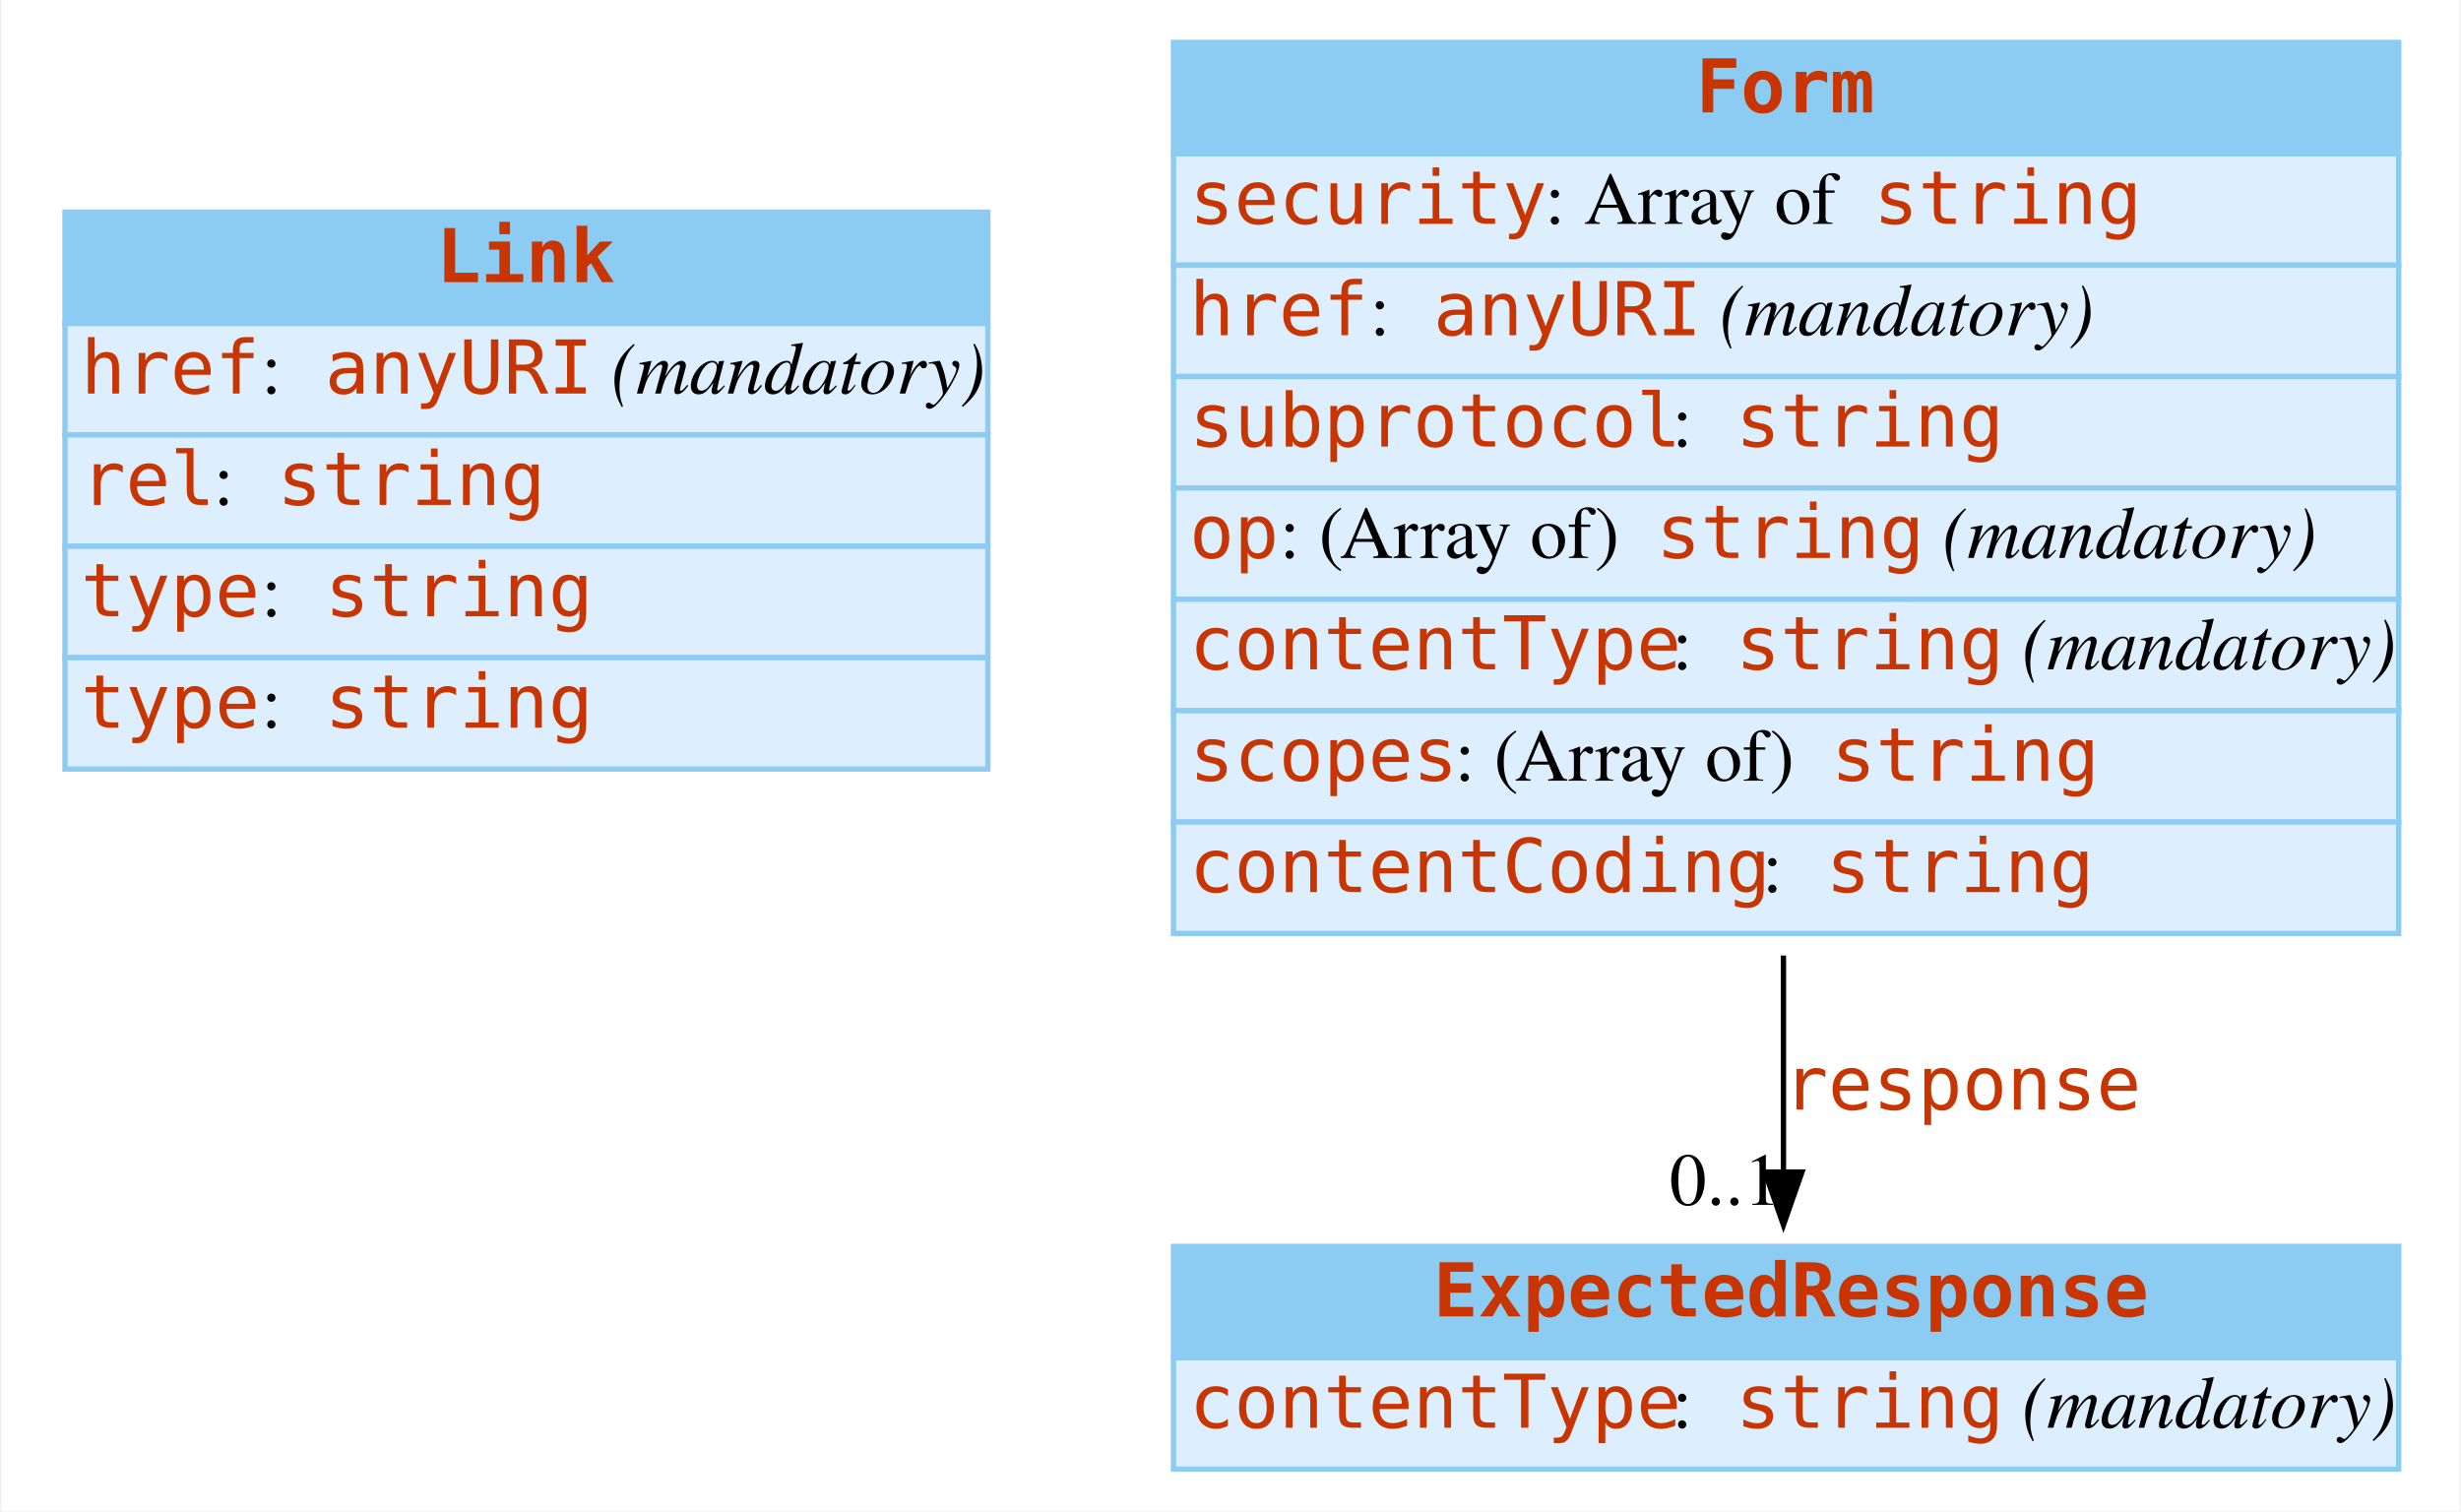
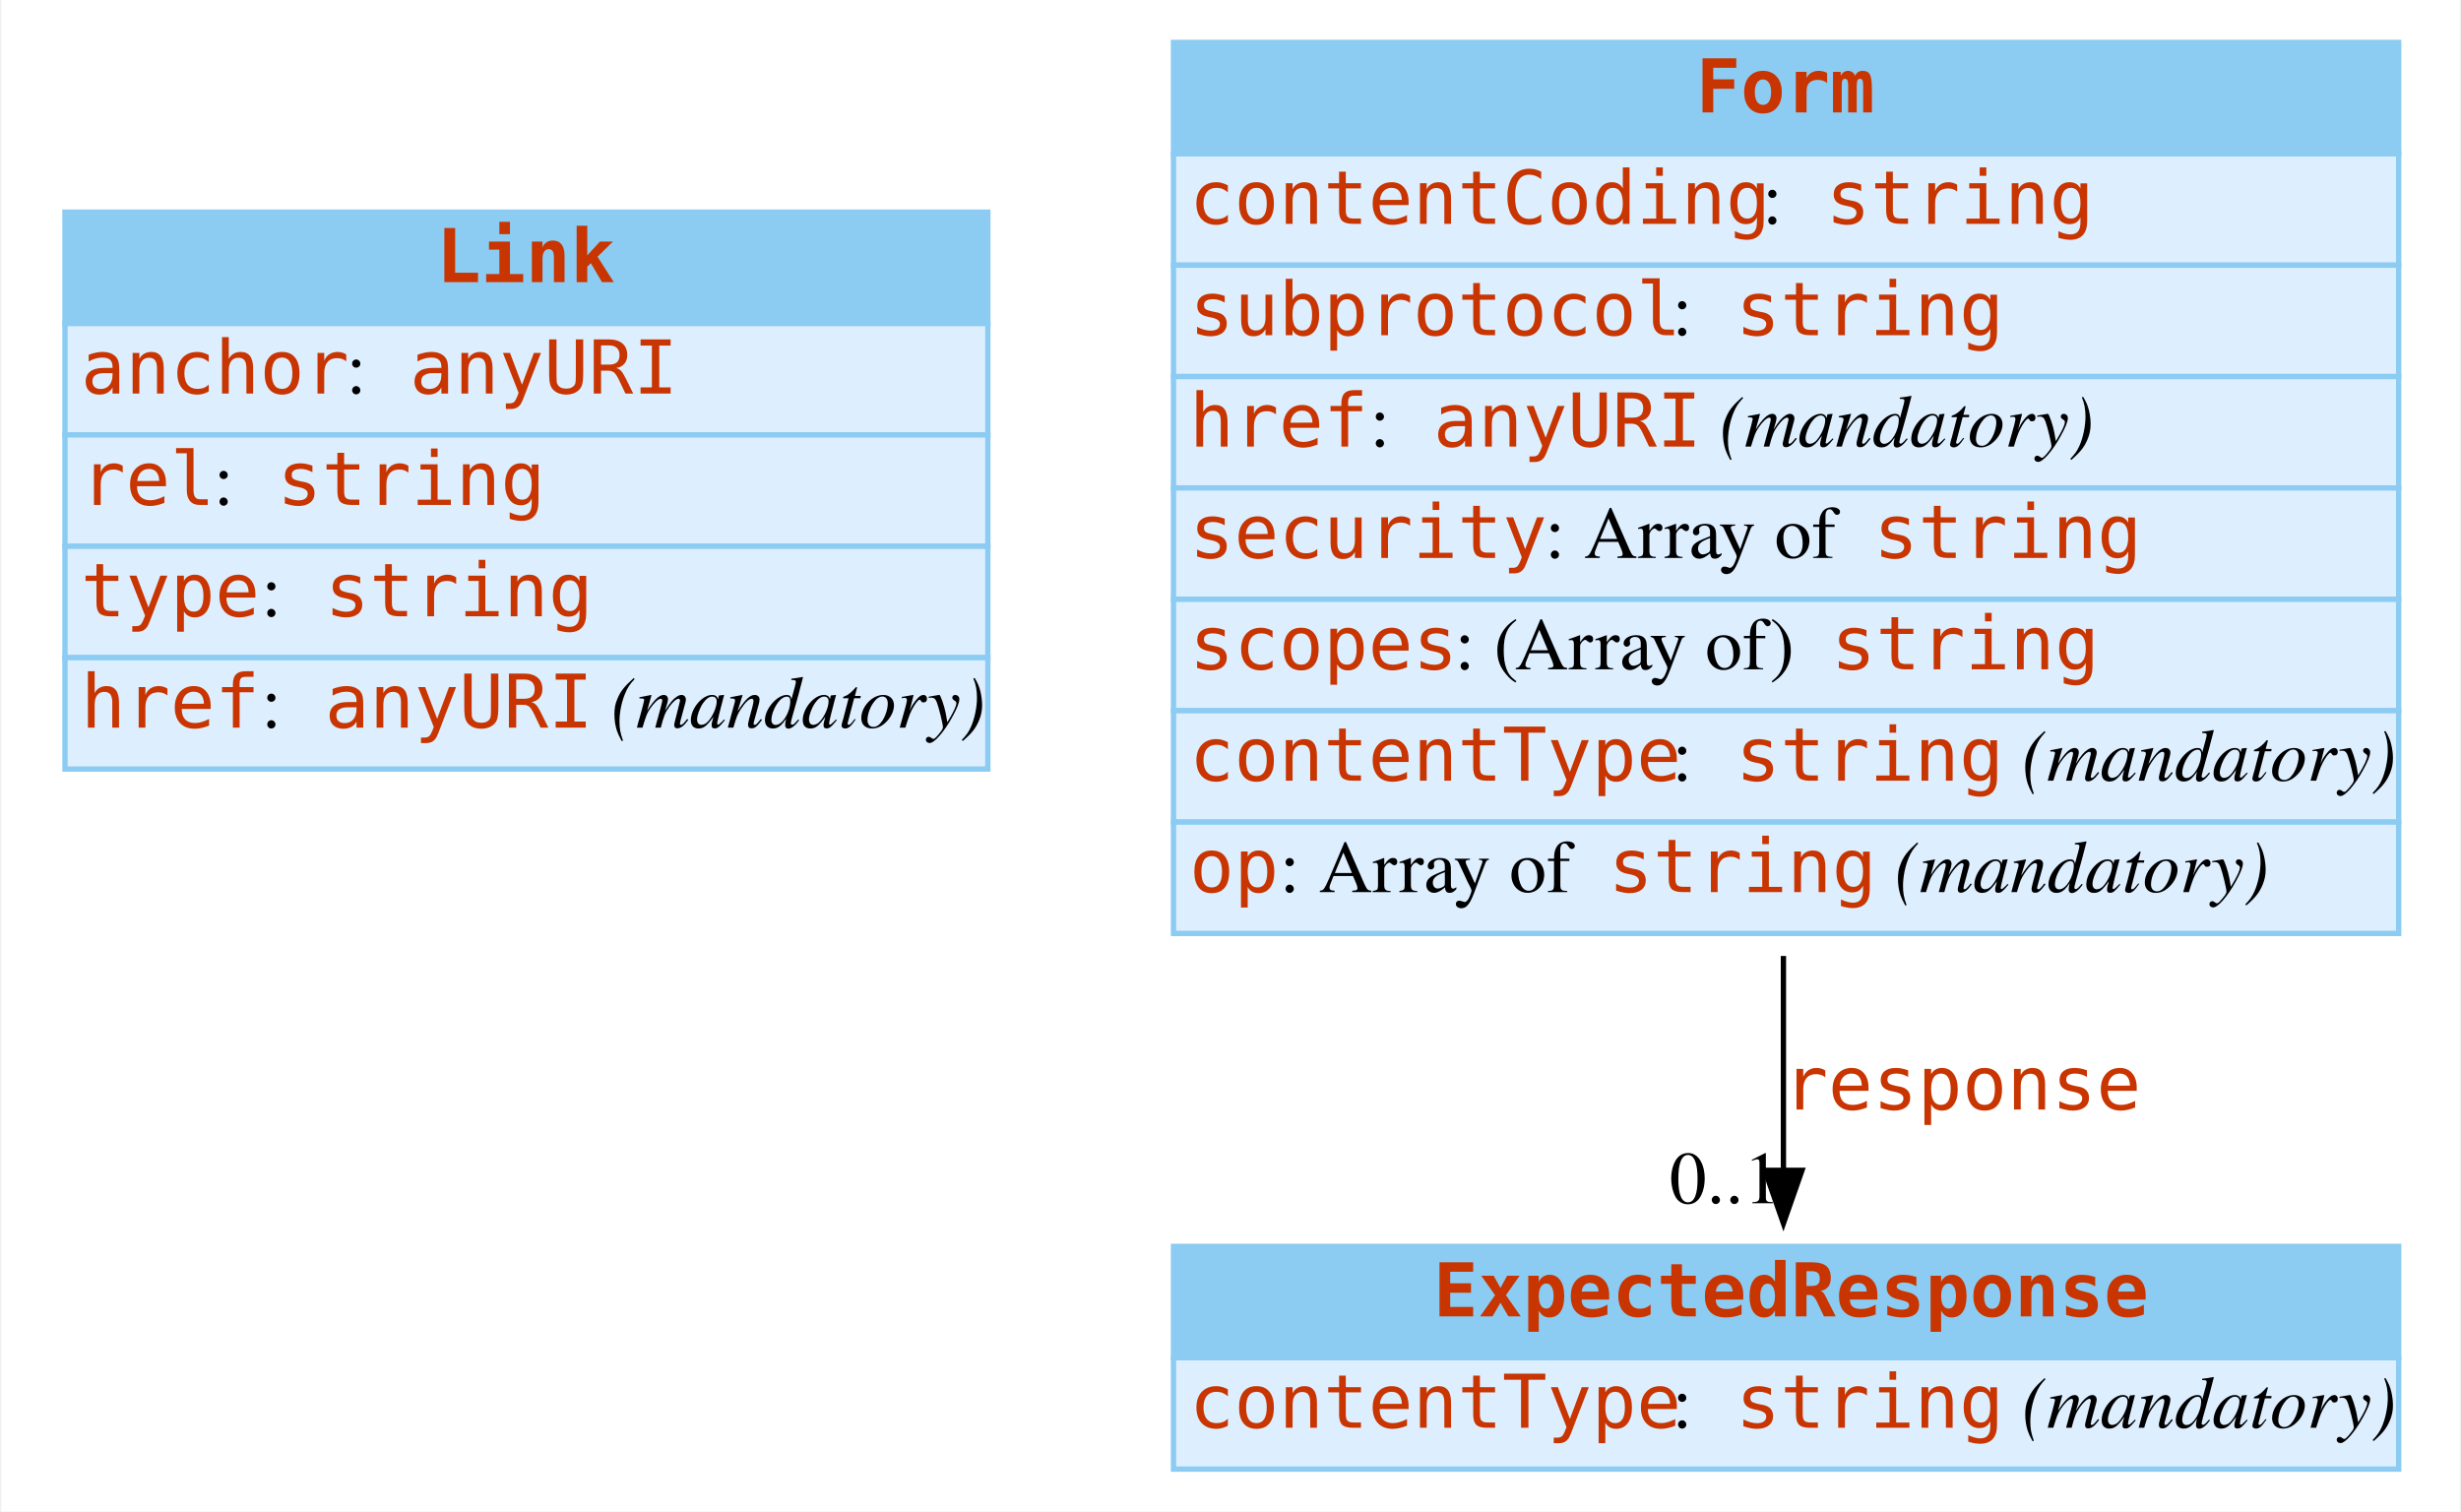
<svg xmlns="http://www.w3.org/2000/svg" width="464pt" height="285pt" viewBox="0.00 0.00 463.50 285.00">
  <g id="graph0" class="graph" transform="scale(1 1) rotate(0) translate(4 281)">
-     <polygon fill="white" stroke="none" points="-4,4 -4,-281 459.5,-281 459.5,4 -4,4" />
+     <polygon fill="#ffffff" stroke="transparent" points="-4,4 -4,-281 459.5,-281 459.5,4 -4,4" />
    <g id="node1" class="node">
-       <polygon fill="#8ccbf2" stroke="none" points="8,-220 8,-241 182,-241 182,-220 8,-220" />
+       <polygon fill="#8ccbf2" stroke="transparent" points="8,-220 8,-241 182,-241 182,-220 8,-220" />
      <polygon fill="none" stroke="#8ccbf2" points="8,-220 8,-241 182,-241 182,-220 8,-220" />
      <text text-anchor="start" x="78" y="-227.8" font-family="mono" font-weight="bold" font-size="14.00" fill="#c83500">Link</text>
-       <polygon fill="#ddeeff" stroke="none" points="8,-199 8,-220 182,-220 182,-199 8,-199" />
+       <polygon fill="#ddeeff" stroke="transparent" points="8,-199 8,-220 182,-220 182,-199 8,-199" />
      <polygon fill="none" stroke="#8ccbf2" points="8,-199 8,-220 182,-220 182,-199 8,-199" />
-       <text text-anchor="start" x="11" y="-206.8" font-family="mono" font-size="14.00" fill="#c83500">href</text>
-       <text text-anchor="start" x="45" y="-206.8" font-family="Times,serif" font-size="14.00" fill="#000000"> : </text>
-       <text text-anchor="start" x="57" y="-206.8" font-family="mono" font-size="14.00" fill="#c83500">anyURI</text>
-       <text text-anchor="start" x="107" y="-206.8" font-family="Times,serif" font-size="14.00" fill="#000000"> </text>
-       <text text-anchor="start" x="111" y="-206.8" font-family="Times,serif" font-style="italic" font-size="14.00" fill="#000000">(mandatory)</text>
+       <text text-anchor="start" x="11" y="-206.8" font-family="mono" font-size="14.00" fill="#c83500">anchor</text>
+       <text text-anchor="start" x="61" y="-206.8" font-family="Times,serif" font-size="14.00" fill="#000000"> : </text>
+       <text text-anchor="start" x="73" y="-206.8" font-family="mono" font-size="14.00" fill="#c83500">anyURI</text>
      <polygon fill="#ddeeff" stroke="transparent" points="8,-178 8,-199 182,-199 182,-178 8,-178" />
      <polygon fill="none" stroke="#8ccbf2" points="8,-178 8,-199 182,-199 182,-178 8,-178" />
      <text text-anchor="start" x="11" y="-185.8" font-family="mono" font-size="14.00" fill="#c83500">rel</text>
      <text text-anchor="start" x="36" y="-185.8" font-family="Times,serif" font-size="14.00" fill="#000000"> : </text>
      <text text-anchor="start" x="48" y="-185.8" font-family="mono" font-size="14.00" fill="#c83500">string</text>
      <polygon fill="#ddeeff" stroke="transparent" points="8,-157 8,-178 182,-178 182,-157 8,-157" />
      <polygon fill="none" stroke="#8ccbf2" points="8,-157 8,-178 182,-178 182,-157 8,-157" />
      <text text-anchor="start" x="11" y="-164.8" font-family="mono" font-size="14.00" fill="#c83500">type</text>
      <text text-anchor="start" x="45" y="-164.8" font-family="Times,serif" font-size="14.00" fill="#000000"> : </text>
      <text text-anchor="start" x="57" y="-164.8" font-family="mono" font-size="14.00" fill="#c83500">string</text>
      <polygon fill="#ddeeff" stroke="transparent" points="8,-136 8,-157 182,-157 182,-136 8,-136" />
      <polygon fill="none" stroke="#8ccbf2" points="8,-136 8,-157 182,-157 182,-136 8,-136" />
-       <text text-anchor="start" x="11" y="-143.8" font-family="mono" font-size="14.00" fill="#c83500">type</text>
-       <text text-anchor="start" x="45" y="-143.8" font-family="Times,serif" font-size="14.00"> : </text>
-       <text text-anchor="start" x="57" y="-143.8" font-family="mono" font-size="14.00" fill="#c83500">string</text>
+       <text text-anchor="start" x="11" y="-143.8" font-family="mono" font-size="14.00" fill="#c83500">href</text>
+       <text text-anchor="start" x="45" y="-143.8" font-family="Times,serif" font-size="14.00" fill="#000000"> : </text>
+       <text text-anchor="start" x="57" y="-143.8" font-family="mono" font-size="14.00" fill="#c83500">anyURI</text>
+       <text text-anchor="start" x="107" y="-143.8" font-family="Times,serif" font-size="14.00" fill="#000000"> </text>
+       <text text-anchor="start" x="111" y="-143.8" font-family="Times,serif" font-style="italic" font-size="14.00" fill="#000000">(mandatory)</text>
    </g>
    <g id="node2" class="node">
-       <polygon fill="#8ccbf2" stroke="none" points="217,-252 217,-273 448,-273 448,-252 217,-252" />
+       <polygon fill="#8ccbf2" stroke="transparent" points="217,-252 217,-273 448,-273 448,-252 217,-252" />
      <polygon fill="none" stroke="#8ccbf2" points="217,-252 217,-273 448,-273 448,-252 217,-252" />
      <text text-anchor="start" x="315.5" y="-259.8" font-family="mono" font-weight="bold" font-size="14.00" fill="#c83500">Form</text>
-       <polygon fill="#ddeeff" stroke="none" points="217,-231 217,-252 448,-252 448,-231 217,-231" />
+       <polygon fill="#ddeeff" stroke="transparent" points="217,-231 217,-252 448,-252 448,-231 217,-231" />
      <polygon fill="none" stroke="#8ccbf2" points="217,-231 217,-252 448,-252 448,-231 217,-231" />
-       <text text-anchor="start" x="220" y="-238.8" font-family="mono" font-size="14.00" fill="#c83500">security</text>
-       <text text-anchor="start" x="287" y="-238.8" font-family="Times,serif" font-size="14.00" fill="#000000"> : Array of </text>
-       <text text-anchor="start" x="349" y="-238.8" font-family="mono" font-size="14.00" fill="#c83500">string</text>
+       <text text-anchor="start" x="220" y="-238.8" font-family="mono" font-size="14.00" fill="#c83500">contentCoding</text>
+       <text text-anchor="start" x="328" y="-238.8" font-family="Times,serif" font-size="14.00" fill="#000000"> : </text>
+       <text text-anchor="start" x="340" y="-238.8" font-family="mono" font-size="14.00" fill="#c83500">string</text>
      <polygon fill="#ddeeff" stroke="transparent" points="217,-210 217,-231 448,-231 448,-210 217,-210" />
      <polygon fill="none" stroke="#8ccbf2" points="217,-210 217,-231 448,-231 448,-210 217,-210" />
-       <text text-anchor="start" x="220" y="-217.8" font-family="mono" font-size="14.00" fill="#c83500">href</text>
-       <text text-anchor="start" x="254" y="-217.8" font-family="Times,serif" font-size="14.00" fill="#000000"> : </text>
-       <text text-anchor="start" x="266" y="-217.8" font-family="mono" font-size="14.00" fill="#c83500">anyURI</text>
-       <text text-anchor="start" x="316" y="-217.8" font-family="Times,serif" font-size="14.00" fill="#000000"> </text>
-       <text text-anchor="start" x="320" y="-217.8" font-family="Times,serif" font-style="italic" font-size="14.00" fill="#000000">(mandatory)</text>
+       <text text-anchor="start" x="220" y="-217.8" font-family="mono" font-size="14.00" fill="#c83500">subprotocol</text>
+       <text text-anchor="start" x="311" y="-217.8" font-family="Times,serif" font-size="14.00" fill="#000000"> : </text>
+       <text text-anchor="start" x="323" y="-217.8" font-family="mono" font-size="14.00" fill="#c83500">string</text>
      <polygon fill="#ddeeff" stroke="transparent" points="217,-189 217,-210 448,-210 448,-189 217,-189" />
      <polygon fill="none" stroke="#8ccbf2" points="217,-189 217,-210 448,-210 448,-189 217,-189" />
-       <text text-anchor="start" x="220" y="-196.8" font-family="mono" font-size="14.00" fill="#c83500">subprotocol</text>
-       <text text-anchor="start" x="311" y="-196.8" font-family="Times,serif" font-size="14.00" fill="#000000"> : </text>
-       <text text-anchor="start" x="323" y="-196.8" font-family="mono" font-size="14.00" fill="#c83500">string</text>
+       <text text-anchor="start" x="220" y="-196.8" font-family="mono" font-size="14.00" fill="#c83500">href</text>
+       <text text-anchor="start" x="254" y="-196.8" font-family="Times,serif" font-size="14.00" fill="#000000"> : </text>
+       <text text-anchor="start" x="266" y="-196.8" font-family="mono" font-size="14.00" fill="#c83500">anyURI</text>
+       <text text-anchor="start" x="316" y="-196.8" font-family="Times,serif" font-size="14.00" fill="#000000"> </text>
+       <text text-anchor="start" x="320" y="-196.8" font-family="Times,serif" font-style="italic" font-size="14.00" fill="#000000">(mandatory)</text>
      <polygon fill="#ddeeff" stroke="transparent" points="217,-168 217,-189 448,-189 448,-168 217,-168" />
      <polygon fill="none" stroke="#8ccbf2" points="217,-168 217,-189 448,-189 448,-168 217,-168" />
-       <text text-anchor="start" x="220" y="-175.8" font-family="mono" font-size="14.00" fill="#c83500">op</text>
-       <text text-anchor="start" x="237" y="-175.8" font-family="Times,serif" font-size="14.00" fill="#000000"> : (Array of) </text>
-       <text text-anchor="start" x="308" y="-175.8" font-family="mono" font-size="14.00" fill="#c83500">string</text>
-       <text text-anchor="start" x="358" y="-175.8" font-family="Times,serif" font-size="14.00" fill="#000000"> </text>
-       <text text-anchor="start" x="362" y="-175.8" font-family="Times,serif" font-style="italic" font-size="14.00" fill="#000000">(mandatory)</text>
+       <text text-anchor="start" x="220" y="-175.8" font-family="mono" font-size="14.00" fill="#c83500">security</text>
+       <text text-anchor="start" x="287" y="-175.8" font-family="Times,serif" font-size="14.00" fill="#000000"> : Array of </text>
+       <text text-anchor="start" x="349" y="-175.8" font-family="mono" font-size="14.00" fill="#c83500">string</text>
      <polygon fill="#ddeeff" stroke="transparent" points="217,-147 217,-168 448,-168 448,-147 217,-147" />
      <polygon fill="none" stroke="#8ccbf2" points="217,-147 217,-168 448,-168 448,-147 217,-147" />
-       <text text-anchor="start" x="220" y="-154.8" font-family="mono" font-size="14.00" fill="#c83500">contentType</text>
-       <text text-anchor="start" x="311" y="-154.8" font-family="Times,serif" font-size="14.00" fill="#000000"> : </text>
-       <text text-anchor="start" x="323" y="-154.8" font-family="mono" font-size="14.00" fill="#c83500">string</text>
-       <text text-anchor="start" x="373" y="-154.8" font-family="Times,serif" font-size="14.00" fill="#000000"> </text>
-       <text text-anchor="start" x="377" y="-154.8" font-family="Times,serif" font-style="italic" font-size="14.00" fill="#000000">(mandatory)</text>
+       <text text-anchor="start" x="220" y="-154.8" font-family="mono" font-size="14.00" fill="#c83500">scopes</text>
+       <text text-anchor="start" x="270" y="-154.8" font-family="Times,serif" font-size="14.00" fill="#000000"> : (Array of) </text>
+       <text text-anchor="start" x="341" y="-154.8" font-family="mono" font-size="14.00" fill="#c83500">string</text>
      <polygon fill="#ddeeff" stroke="transparent" points="217,-126 217,-147 448,-147 448,-126 217,-126" />
      <polygon fill="none" stroke="#8ccbf2" points="217,-126 217,-147 448,-147 448,-126 217,-126" />
-       <text text-anchor="start" x="220" y="-133.8" font-family="mono" font-size="14.00" fill="#c83500">scopes</text>
-       <text text-anchor="start" x="270" y="-133.8" font-family="Times,serif" font-size="14.00" fill="#000000"> : (Array of) </text>
-       <text text-anchor="start" x="341" y="-133.8" font-family="mono" font-size="14.00" fill="#c83500">string</text>
+       <text text-anchor="start" x="220" y="-133.8" font-family="mono" font-size="14.00" fill="#c83500">contentType</text>
+       <text text-anchor="start" x="311" y="-133.8" font-family="Times,serif" font-size="14.00" fill="#000000"> : </text>
+       <text text-anchor="start" x="323" y="-133.8" font-family="mono" font-size="14.00" fill="#c83500">string</text>
+       <text text-anchor="start" x="373" y="-133.8" font-family="Times,serif" font-size="14.00" fill="#000000"> </text>
+       <text text-anchor="start" x="377" y="-133.8" font-family="Times,serif" font-style="italic" font-size="14.00" fill="#000000">(mandatory)</text>
      <polygon fill="#ddeeff" stroke="transparent" points="217,-105 217,-126 448,-126 448,-105 217,-105" />
      <polygon fill="none" stroke="#8ccbf2" points="217,-105 217,-126 448,-126 448,-105 217,-105" />
-       <text text-anchor="start" x="220" y="-112.8" font-family="mono" font-size="14.00" fill="#c83500">contentCoding</text>
-       <text text-anchor="start" x="328" y="-112.8" font-family="Times,serif" font-size="14.00" fill="#000000"> : </text>
-       <text text-anchor="start" x="340" y="-112.8" font-family="mono" font-size="14.00" fill="#c83500">string</text>
+       <text text-anchor="start" x="220" y="-112.8" font-family="mono" font-size="14.00" fill="#c83500">op</text>
+       <text text-anchor="start" x="237" y="-112.8" font-family="Times,serif" font-size="14.00" fill="#000000"> : Array of </text>
+       <text text-anchor="start" x="299" y="-112.8" font-family="mono" font-size="14.00" fill="#c83500">string</text>
+       <text text-anchor="start" x="349" y="-112.8" font-family="Times,serif" font-size="14.00" fill="#000000"> </text>
+       <text text-anchor="start" x="353" y="-112.8" font-family="Times,serif" font-style="italic" font-size="14.00" fill="#000000">(mandatory)</text>
    </g>
    <g id="node3" class="node">
-       <polygon fill="#8ccbf2" stroke="none" points="217,-25 217,-46 448,-46 448,-25 217,-25" />
+       <polygon fill="#8ccbf2" stroke="transparent" points="217,-25 217,-46 448,-46 448,-25 217,-25" />
      <polygon fill="none" stroke="#8ccbf2" points="217,-25 217,-46 448,-46 448,-25 217,-25" />
      <text text-anchor="start" x="266" y="-32.8" font-family="mono" font-weight="bold" font-size="14.00" fill="#c83500">ExpectedResponse</text>
-       <polygon fill="#ddeeff" stroke="none" points="217,-4 217,-25 448,-25 448,-4 217,-4" />
+       <polygon fill="#ddeeff" stroke="transparent" points="217,-4 217,-25 448,-25 448,-4 217,-4" />
      <polygon fill="none" stroke="#8ccbf2" points="217,-4 217,-25 448,-25 448,-4 217,-4" />
      <text text-anchor="start" x="220" y="-11.8" font-family="mono" font-size="14.00" fill="#c83500">contentType</text>
-       <text text-anchor="start" x="311" y="-11.8" font-family="Times,serif" font-size="14.00"> : </text>
+       <text text-anchor="start" x="311" y="-11.8" font-family="Times,serif" font-size="14.00" fill="#000000"> : </text>
      <text text-anchor="start" x="323" y="-11.8" font-family="mono" font-size="14.00" fill="#c83500">string</text>
-       <text text-anchor="start" x="373" y="-11.8" font-family="Times,serif" font-size="14.00"> </text>
-       <text text-anchor="start" x="377" y="-11.8" font-family="Times,serif" font-style="italic" font-size="14.00">(mandatory)</text>
+       <text text-anchor="start" x="373" y="-11.8" font-family="Times,serif" font-size="14.00" fill="#000000"> </text>
+       <text text-anchor="start" x="377" y="-11.8" font-family="Times,serif" font-style="italic" font-size="14.00" fill="#000000">(mandatory)</text>
    </g>
    <g id="edge1" class="edge">
-       <path fill="none" stroke="black" d="M332,-100.835C332,-86.355 332,-72.138 332,-60.051" />
-       <polygon fill="black" stroke="black" points="335.5,-60.025 332,-50.025 328.5,-60.025 335.5,-60.025" />
+       <path fill="none" stroke="#000000" d="M332,-100.759C332,-86.451 332,-72.398 332,-60.356" />
+       <polygon fill="#000000" stroke="#000000" points="335.5,-60.336 332,-50.336 328.5,-60.336 335.5,-60.336" />
      <text text-anchor="start" x="332" y="-71.8" font-family="mono" font-size="14.00" fill="#c83500">response</text>
-       <text text-anchor="middle" x="321" y="-53.825" font-family="Times,serif" font-size="14.00">0..1</text>
+       <text text-anchor="middle" x="321" y="-54.136" font-family="Times,serif" font-size="14.00" fill="#000000">0..1</text>
    </g>
  </g>
</svg>
